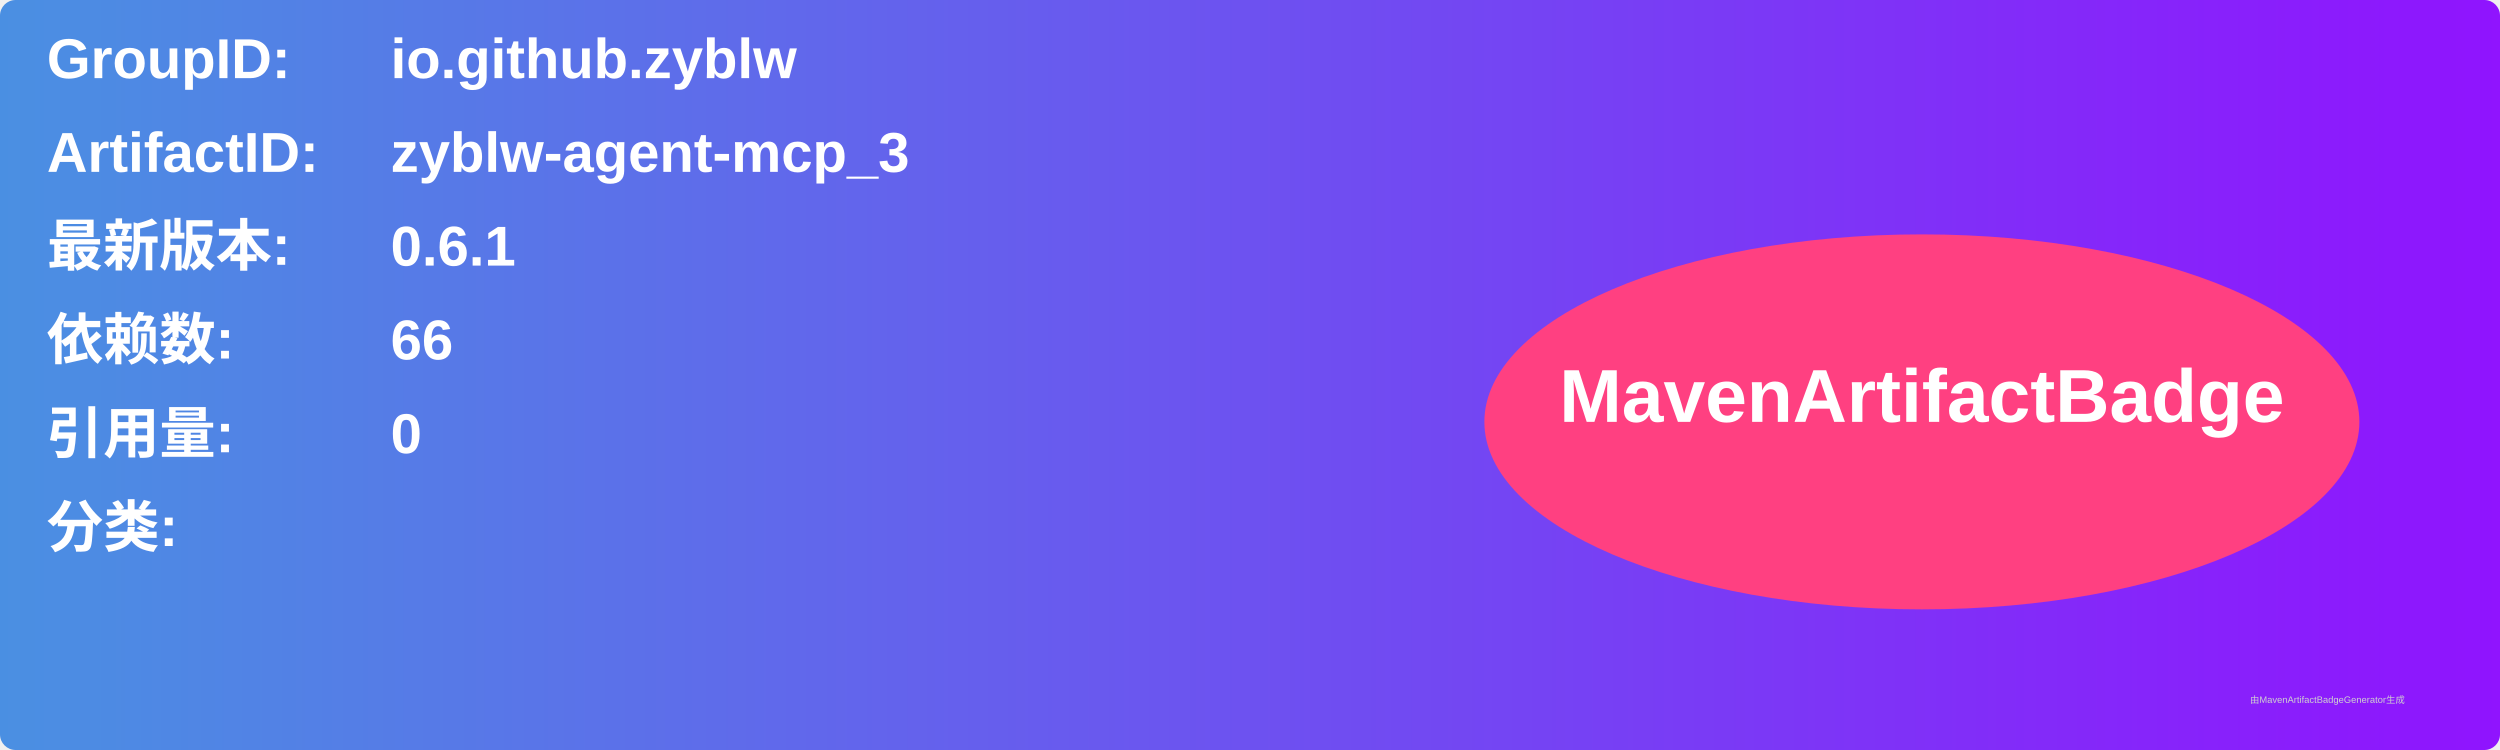
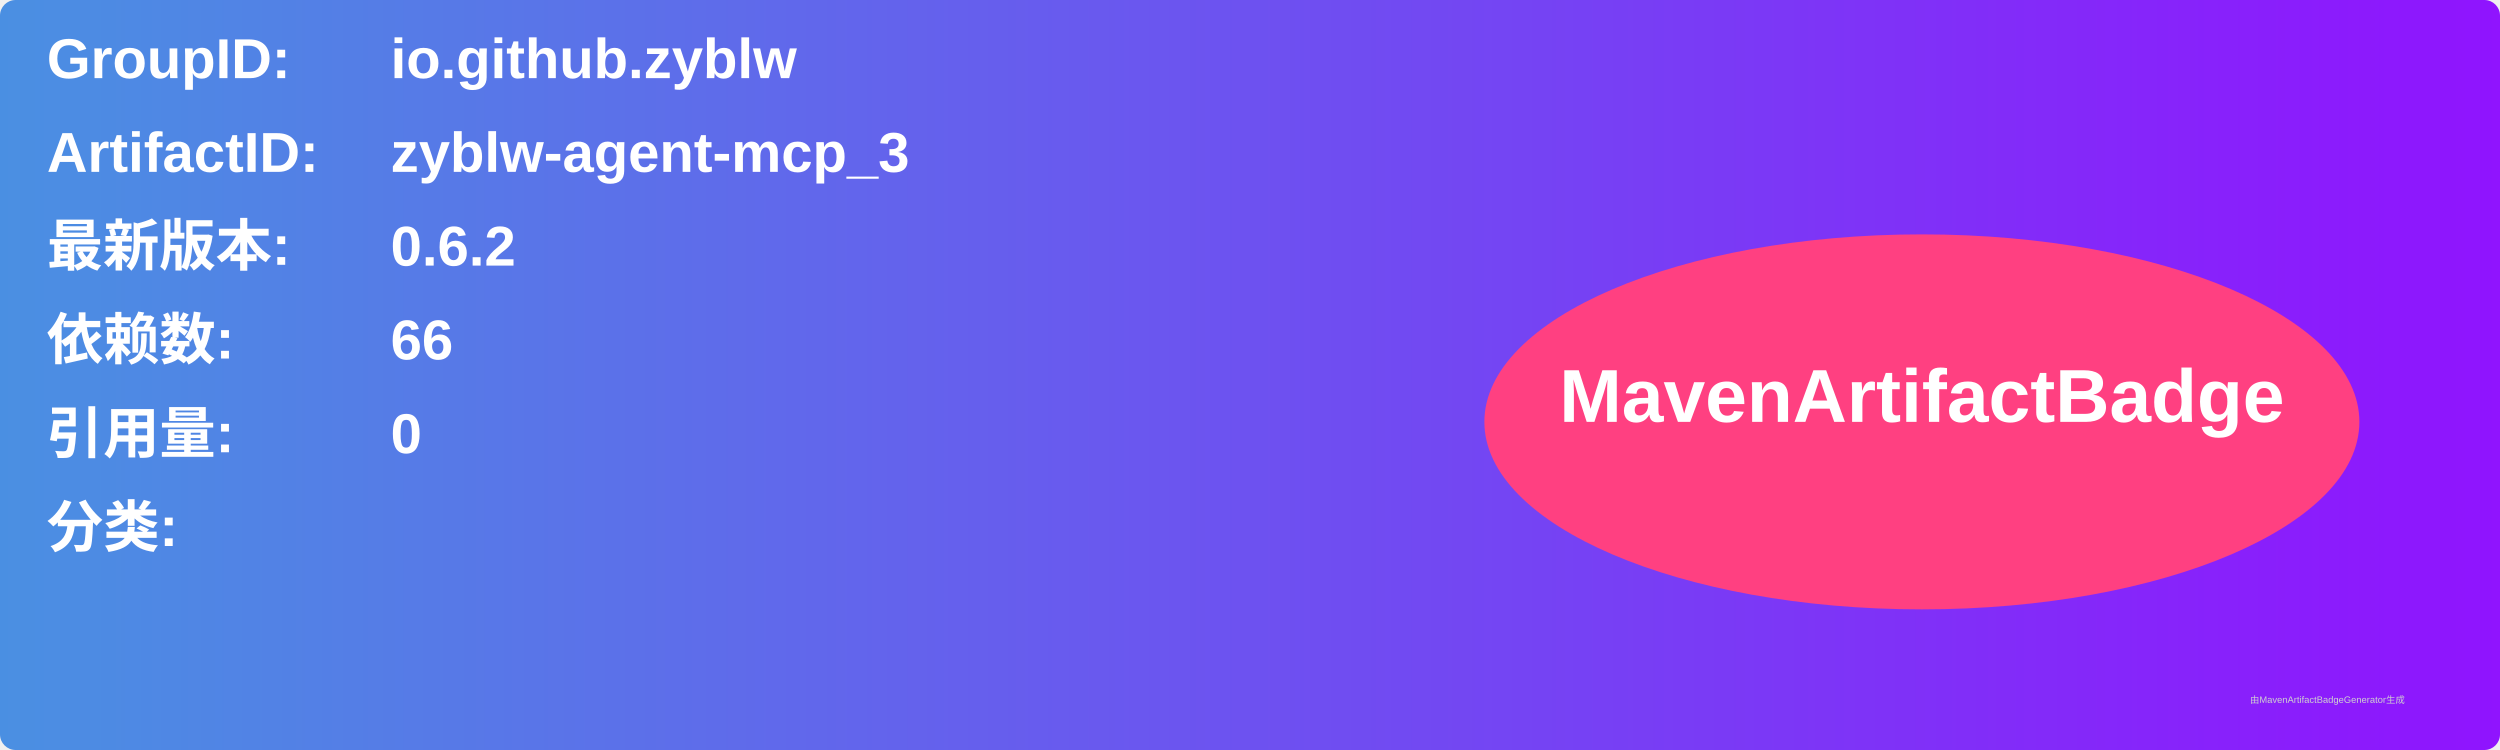
<svg xmlns="http://www.w3.org/2000/svg" width="800" height="240" viewBox="0 0 800 240">
  <linearGradient id="grad" x1="0%" y1="0%" x2="100%" y2="0%">
    <stop offset="0%" stop-color="#4a90e2" />
    <stop offset="100%" stop-color="#9013fe" />
  </linearGradient>
  <rect width="100%" height="100%" rx="5" ry="5" fill="url(#grad)" />
  <g transform="translate(15, 15)">
    <text x="0" y="10" font-family="Arial" font-size="18" fill="white" font-weight="bold" width="260">GroupID:</text>
    <text x="110" y="10" font-family="Arial" font-size="18" fill="white" font-weight="bold" width="460">io.github.zyblw</text>
    <text x="0" y="40" font-family="Arial" font-size="18" fill="white" font-weight="bold" width="260">ArtifactID:</text>
    <text x="110" y="40" font-family="Arial" font-size="18" fill="white" font-weight="bold" width="460">zyblw-agent-mcp_3</text>
    <text x="0" y="70" font-family="Arial" font-size="18" fill="white" font-weight="bold">最新版本:</text>
    <text x="110" y="70" font-family="Arial" font-size="18" fill="white" font-weight="bold">
-       <tspan font-weight="bold">0.6.1</tspan>
+       <tspan font-weight="bold">0.6.2</tspan>
    </text>
    <text x="0" y="100" font-family="Arial" font-size="18" fill="white" font-weight="bold">依赖数: </text>
    <text x="110" y="100" font-family="Arial" font-size="18" fill="white">
      <tspan font-weight="bold">66</tspan>
    </text>
    <text x="0" y="130" font-family="Arial" font-size="18" fill="white" font-weight="bold">引用量: </text>
    <text x="110" y="130" font-family="Arial" font-size="18" fill="white">
      <tspan font-weight="bold">0</tspan>
    </text>
    <text x="0" y="160" font-family="Arial" font-size="18" fill="white" font-weight="bold">分类:</text>
    <text x="10" y="190" font-family="Arial" font-size="10" fill="white">
      <tspan font-weight="bold" />
    </text>
    <ellipse cx="600" cy="120" rx="140" ry="60" fill="#ff4081" />
    <text x="600" y="120" text-anchor="middle" font-family="Arial" font-size="24" fill="white" font-weight="bold">MavenArtifactBadge</text>
  </g>
  <text x="720" y="225" font-family="Arial" font-size="3" fill="#d0d0d0">由MavenArtifactBadgeGenerator生成</text>
</svg>
